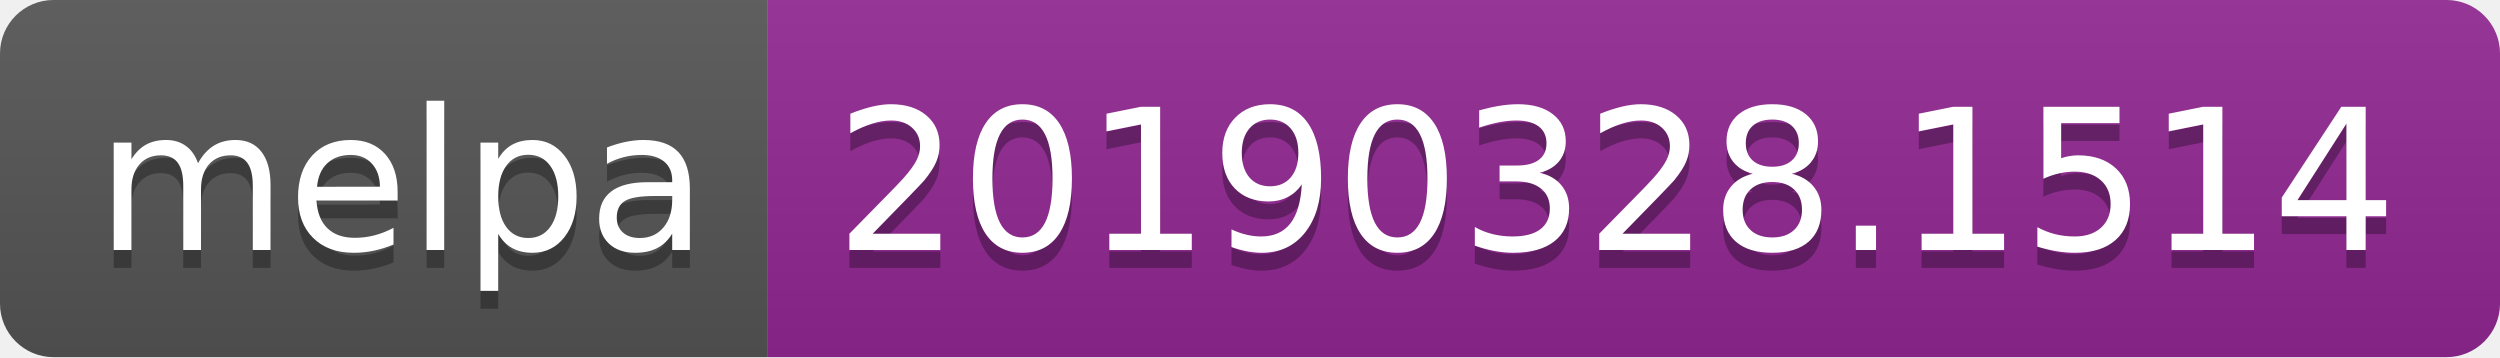
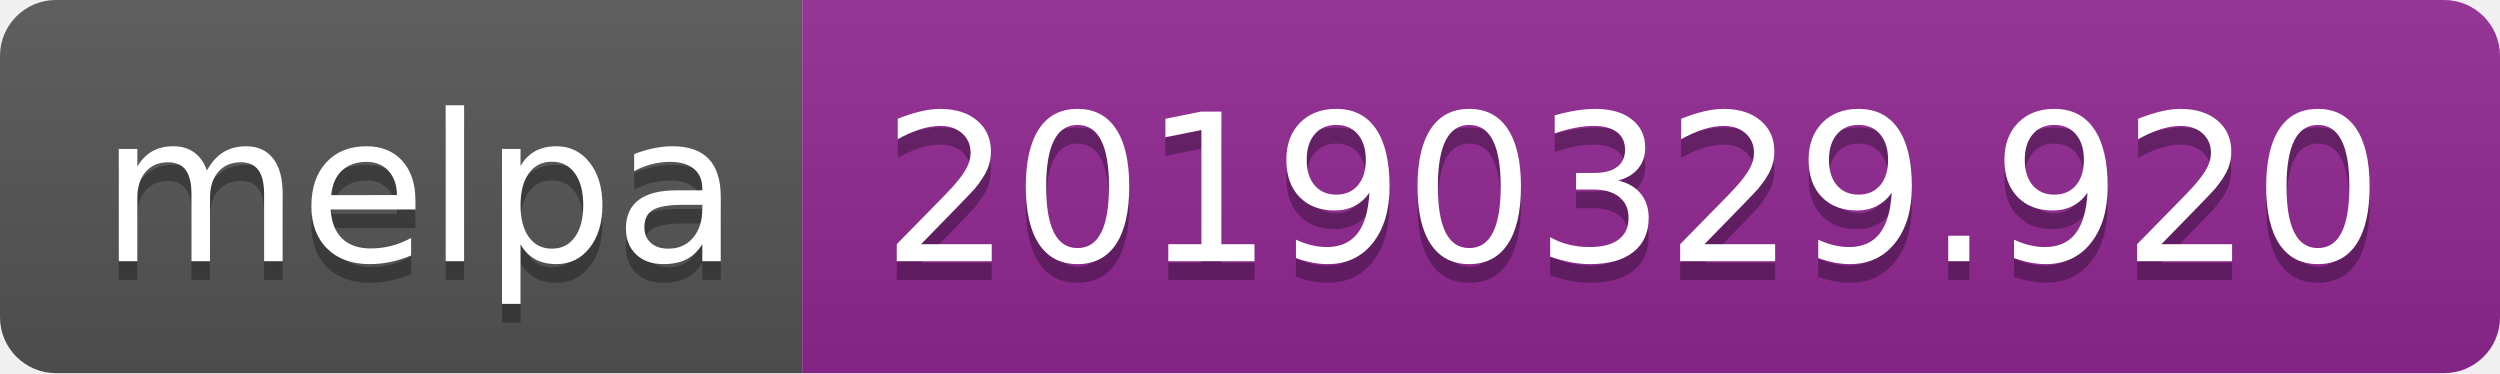
- <svg xmlns="http://www.w3.org/2000/svg" width="140" height="20">
+ <svg xmlns="http://www.w3.org/2000/svg" width="134" height="20">
  <linearGradient id="b" x2="0" y2="100%">
    <stop offset="0" stop-color="#bbb" stop-opacity=".1" />
    <stop offset="1" stop-opacity=".1" />
  </linearGradient>
  <clipPath id="a">
-     <rect width="140" height="20" rx="3" fill="#fff" />
+     <rect width="134" height="20" rx="3" fill="#fff" />
  </clipPath>
  <g clip-path="url(#a)">
    <path fill="#555" d="M0 0h43v20H0z" />
-     <path fill="#922793" d="M43 0h97v20H43z" />
-     <path fill="url(#b)" d="M0 0h140v20H0z" />
+     <path fill="#922793" d="M43 0h91v20H43z" />
+     <path fill="url(#b)" d="M0 0h134v20H0z" />
  </g>
  <g fill="#fff" text-anchor="middle" font-family="DejaVu Sans,Verdana,Geneva,sans-serif" font-size="110">
    <text x="225" y="150" fill="#010101" fill-opacity=".3" transform="scale(.1)" textLength="330">melpa</text>
    <text x="225" y="140" transform="scale(.1)" textLength="330">melpa</text>
-     <text x="905" y="150" fill="#010101" fill-opacity=".3" transform="scale(.1)" textLength="870">20190328.1514</text>
-     <text x="905" y="140" transform="scale(.1)" textLength="870">20190328.1514</text>
+     <text x="875" y="150" fill="#010101" fill-opacity=".3" transform="scale(.1)" textLength="810">20190329.920</text>
+     <text x="875" y="140" transform="scale(.1)" textLength="810">20190329.920</text>
  </g>
</svg>
